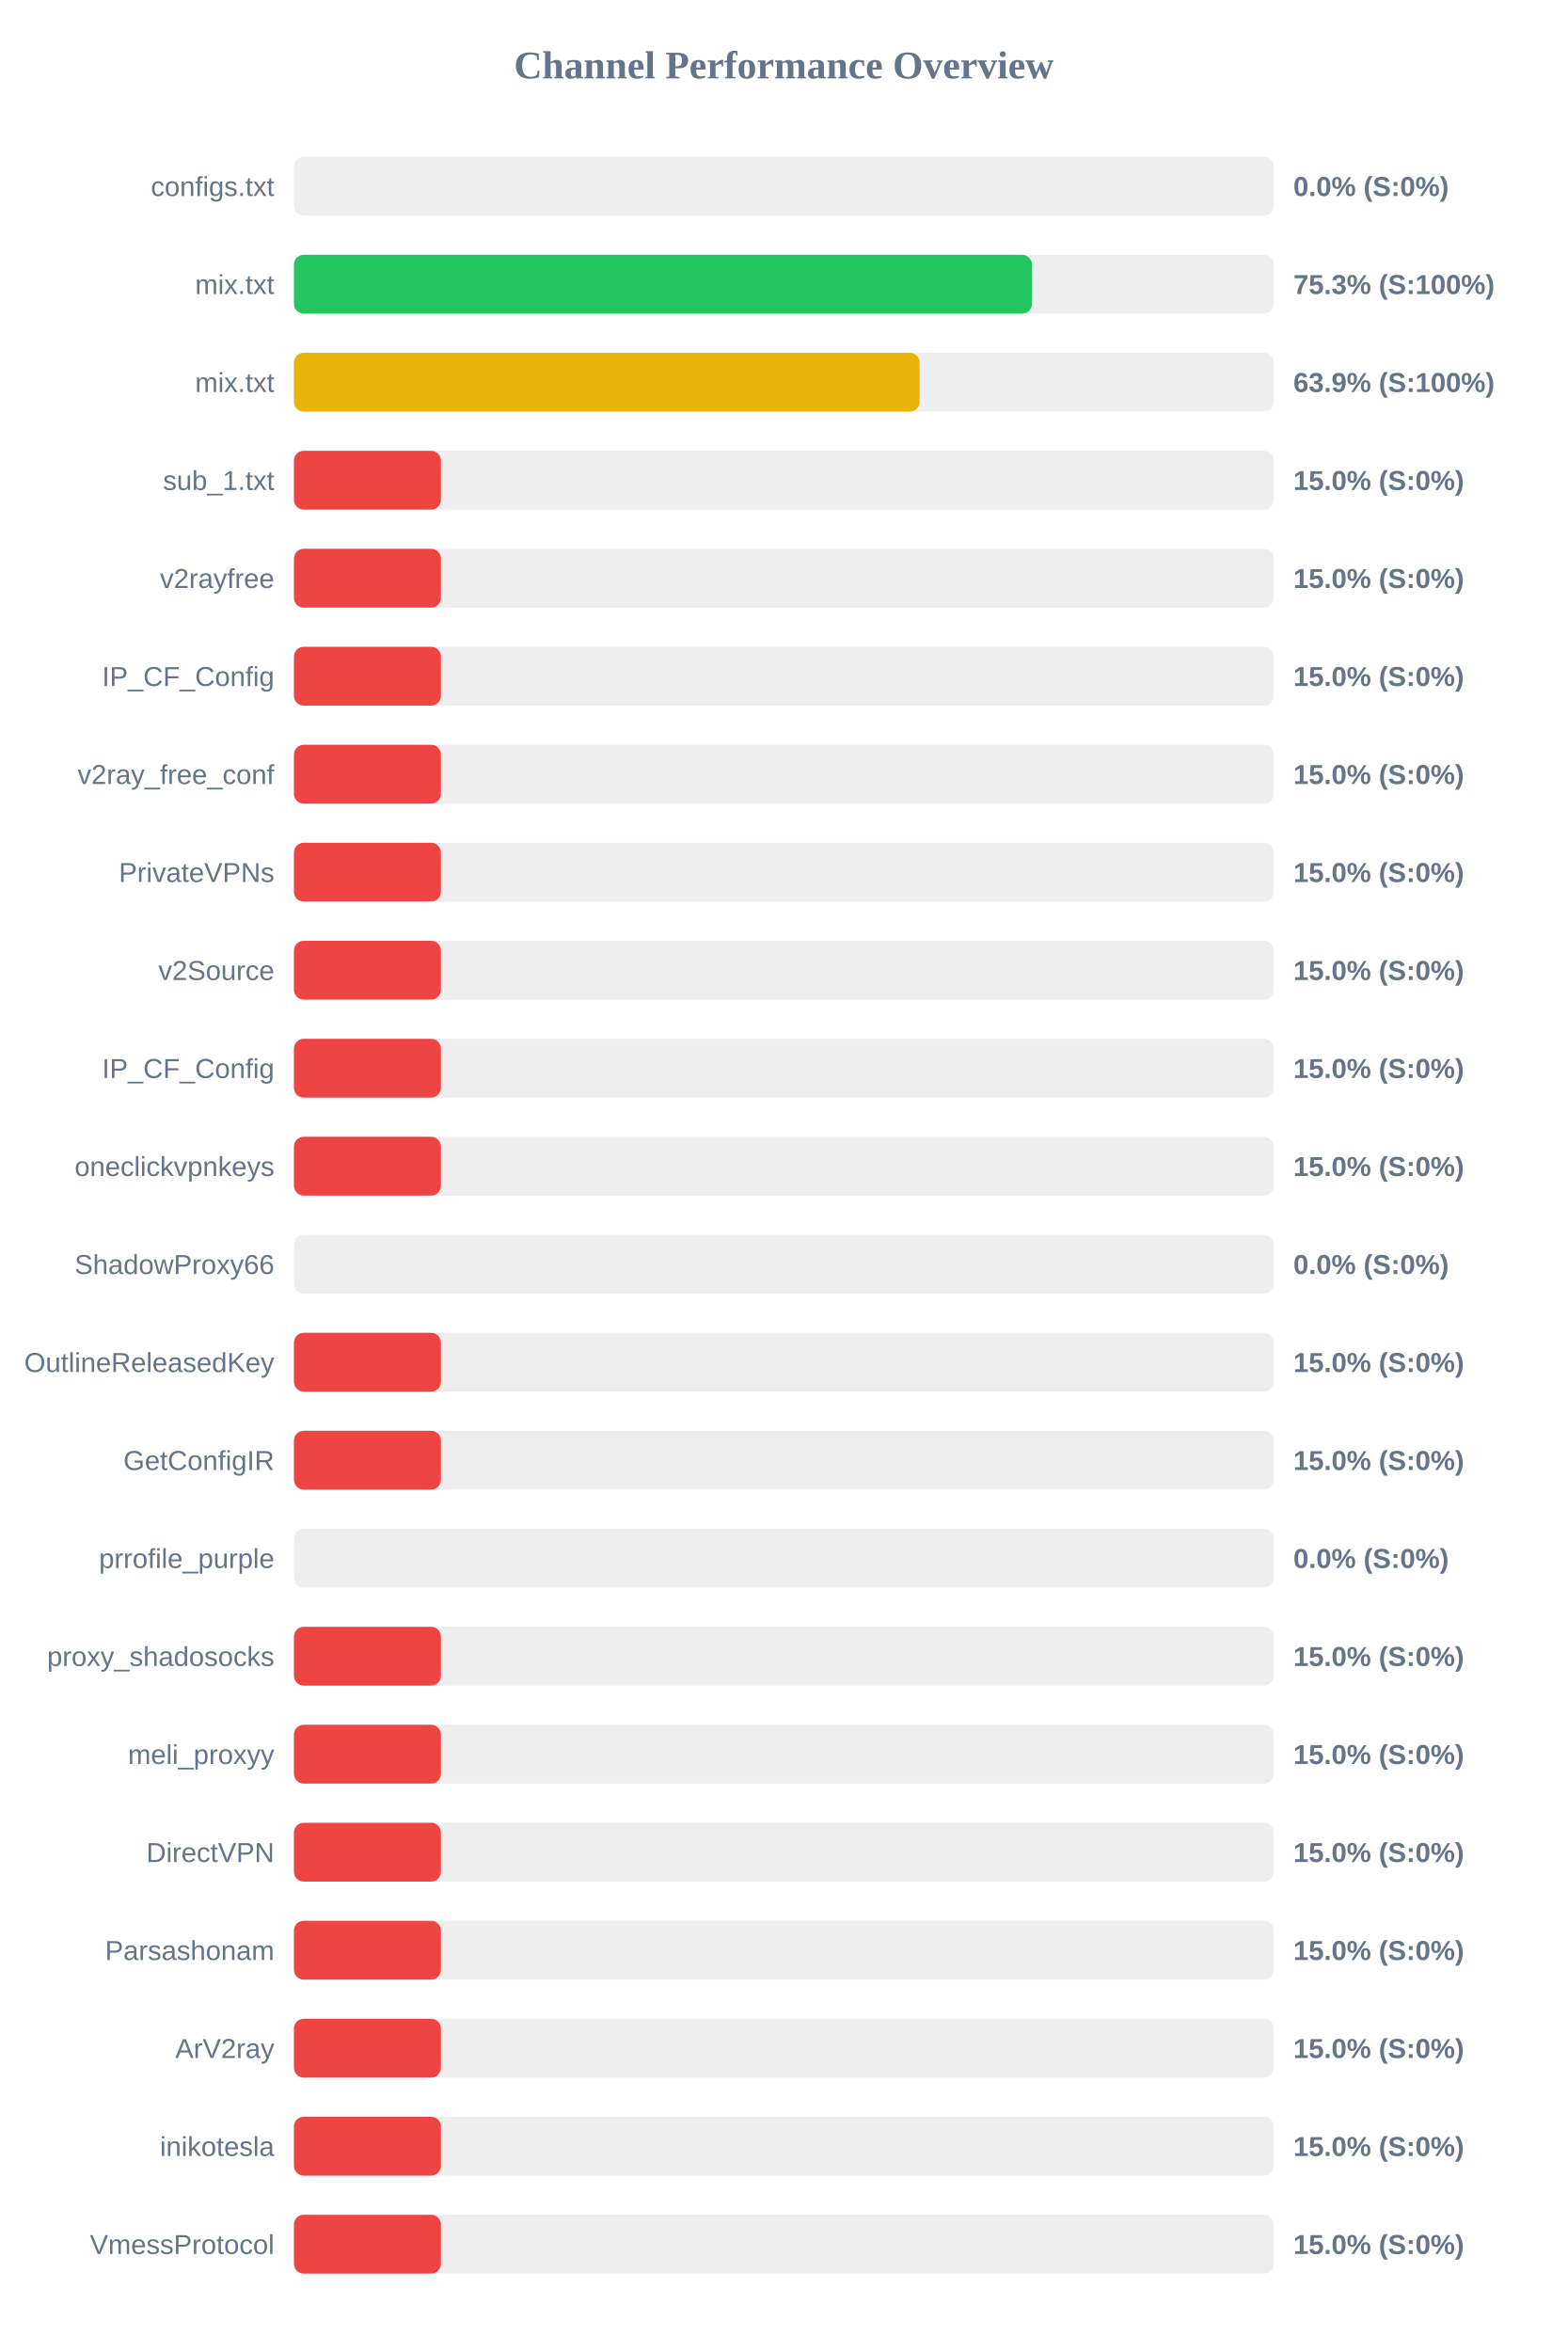
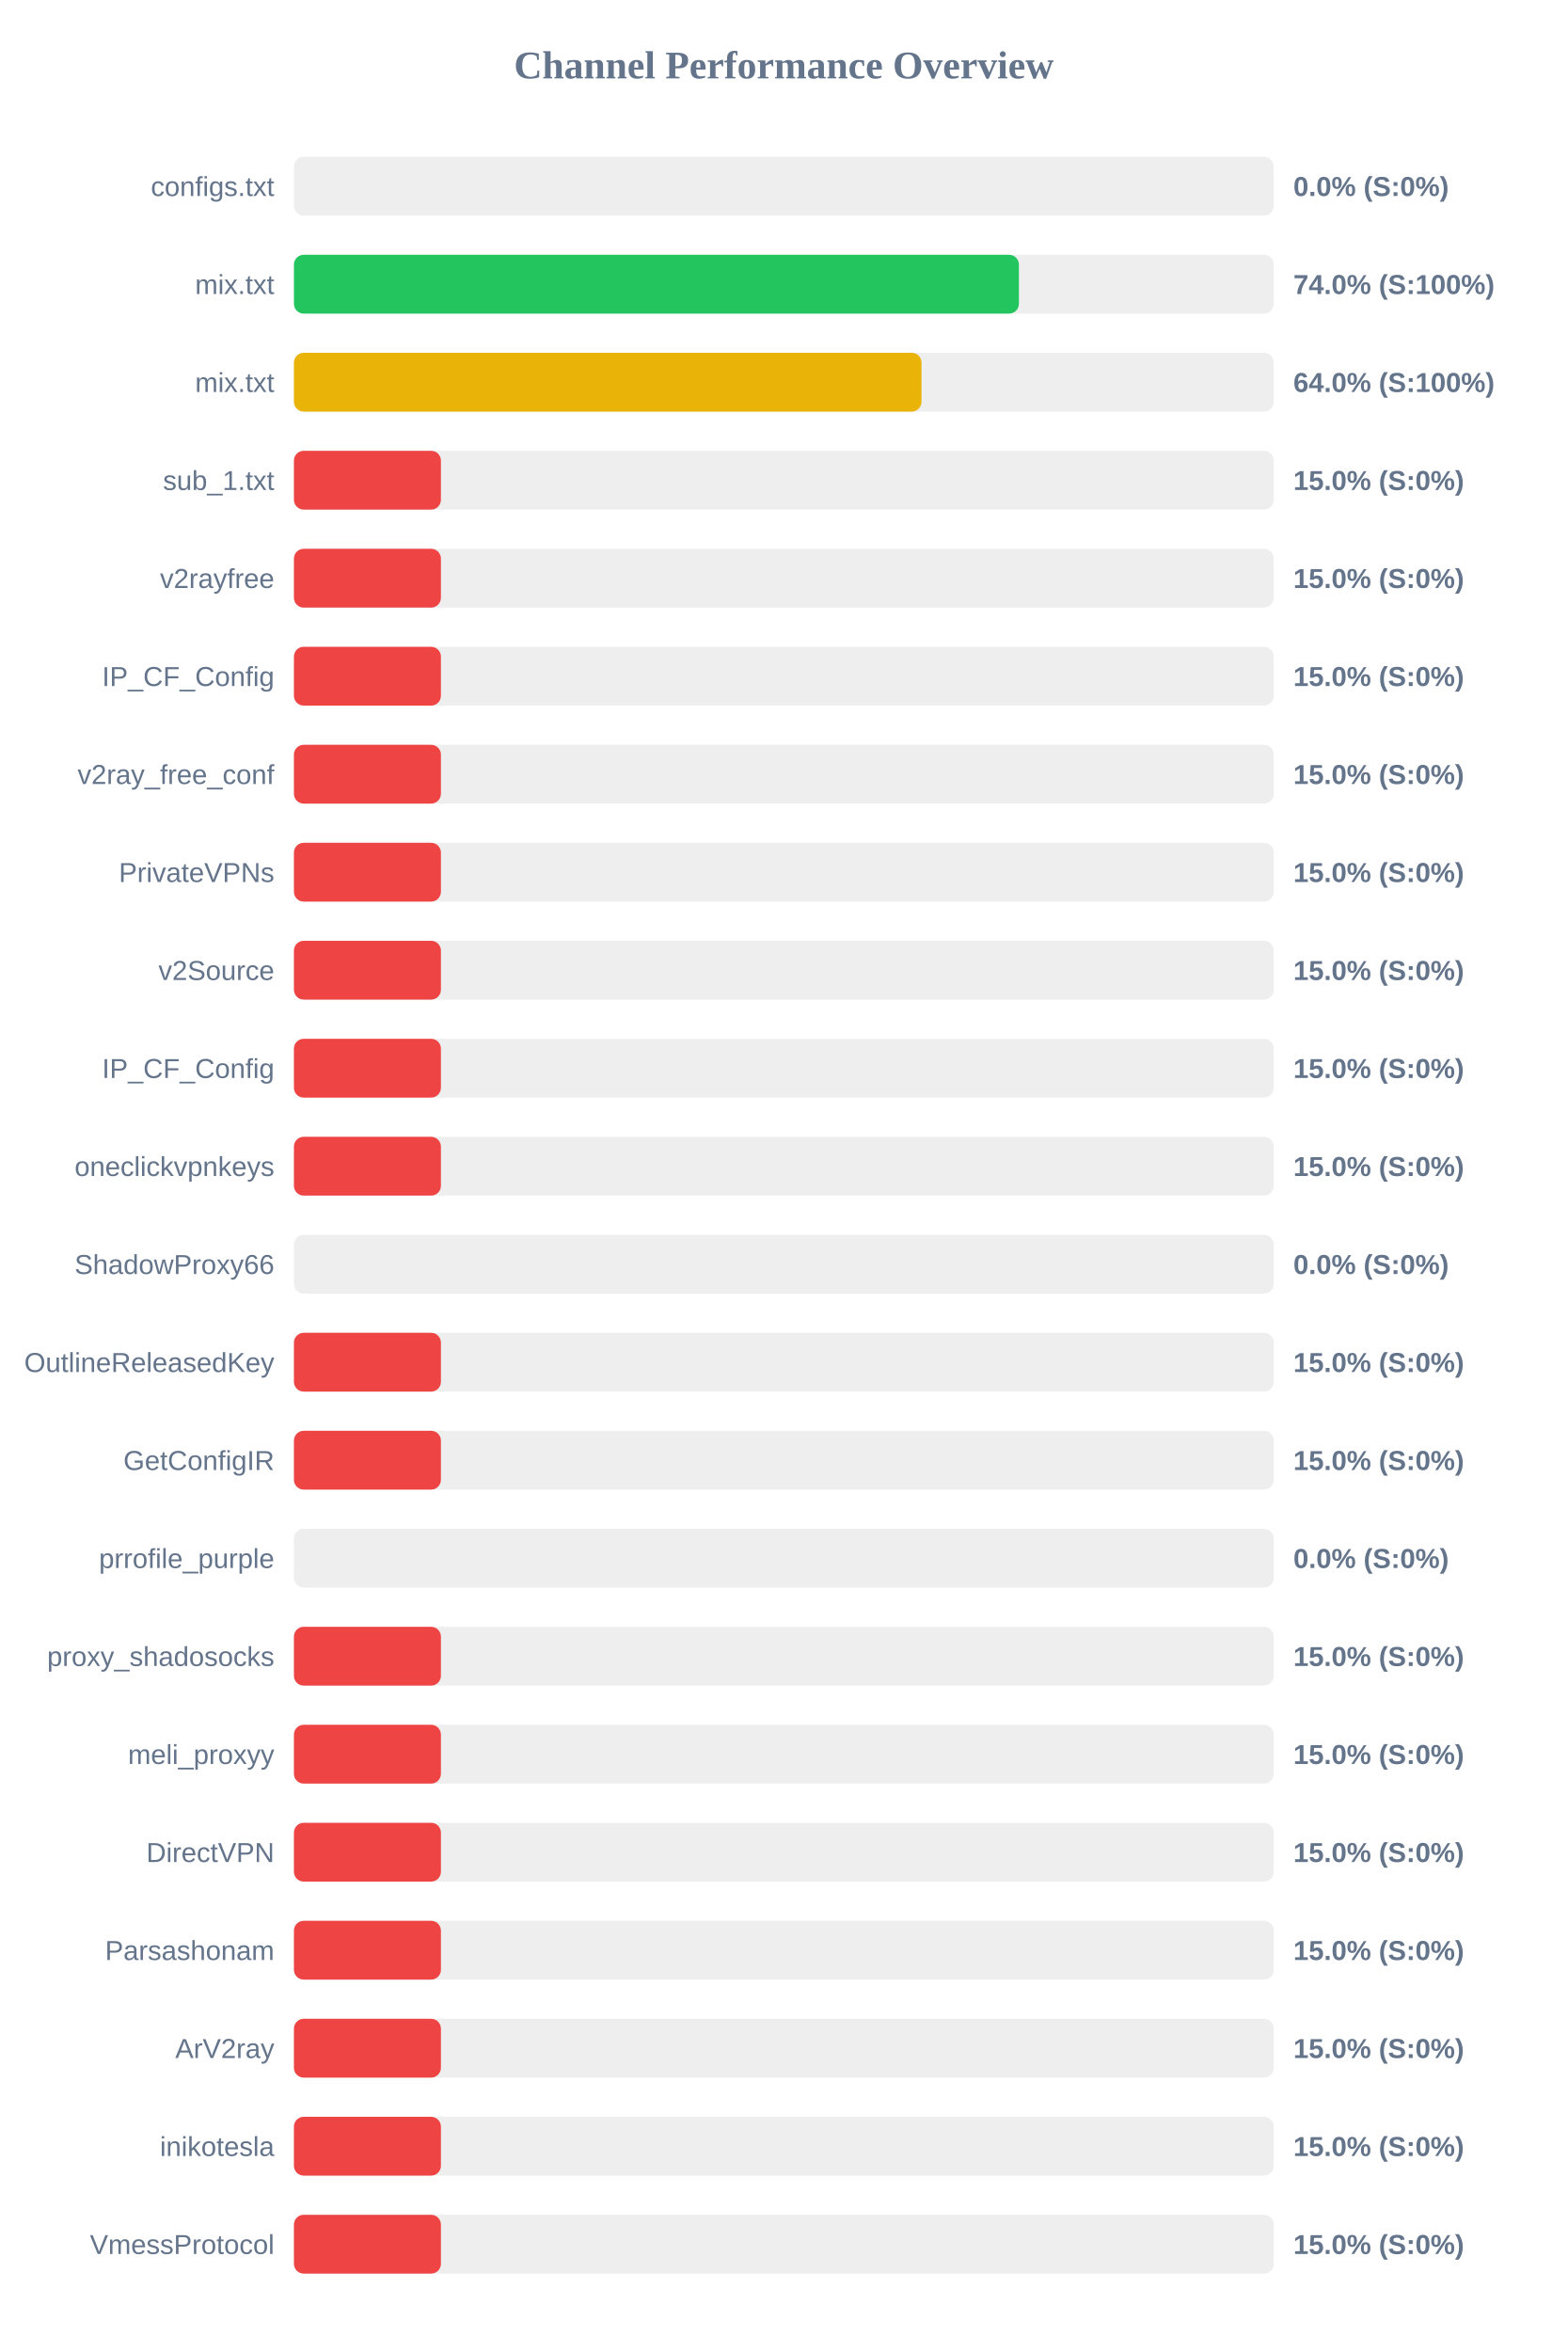
<svg xmlns="http://www.w3.org/2000/svg" width="800" height="1200" version="1.1">
  <style>
        .row { font: 14px Arial; fill: #64748b; }
        .score { font: bold 14px Arial; fill: #64748b; }
    </style>
  <text x="400" y="40" text-anchor="middle" font-size="20px" font-weight="bold" fill="#64748b">Channel Performance Overview</text>
  <rect x="150" y="80" width="500" height="30" fill="#eee" rx="5" />
  <rect x="150" y="80" width="0.0" height="30" fill="#ef4444" rx="5" />
  <text x="140" y="100" text-anchor="end" class="row">configs.txt</text>
  <text x="660" y="100" text-anchor="start" class="score">0.0% (S:0%)</text>
  <rect x="150" y="130" width="500" height="30" fill="#eee" rx="5" />
-   <rect x="150" y="130" width="376.6" height="30" fill="#22c55e" rx="5" />
+   <rect x="150" y="130" width="369.95" height="30" fill="#22c55e" rx="5" />
  <text x="140" y="150" text-anchor="end" class="row">mix.txt</text>
-   <text x="660" y="150" text-anchor="start" class="score">75.3% (S:100%)</text>
+   <text x="660" y="150" text-anchor="start" class="score">74.0% (S:100%)</text>
  <rect x="150" y="180" width="500" height="30" fill="#eee" rx="5" />
-   <rect x="150" y="180" width="319.3" height="30" fill="#eab308" rx="5" />
+   <rect x="150" y="180" width="320.25" height="30" fill="#eab308" rx="5" />
  <text x="140" y="200" text-anchor="end" class="row">mix.txt</text>
-   <text x="660" y="200" text-anchor="start" class="score">63.9% (S:100%)</text>
+   <text x="660" y="200" text-anchor="start" class="score">64.0% (S:100%)</text>
  <rect x="150" y="230" width="500" height="30" fill="#eee" rx="5" />
  <rect x="150" y="230" width="75.0" height="30" fill="#ef4444" rx="5" />
  <text x="140" y="250" text-anchor="end" class="row">sub_1.txt</text>
  <text x="660" y="250" text-anchor="start" class="score">15.0% (S:0%)</text>
  <rect x="150" y="280" width="500" height="30" fill="#eee" rx="5" />
  <rect x="150" y="280" width="75.0" height="30" fill="#ef4444" rx="5" />
  <text x="140" y="300" text-anchor="end" class="row">v2rayfree</text>
  <text x="660" y="300" text-anchor="start" class="score">15.0% (S:0%)</text>
  <rect x="150" y="330" width="500" height="30" fill="#eee" rx="5" />
  <rect x="150" y="330" width="75.0" height="30" fill="#ef4444" rx="5" />
  <text x="140" y="350" text-anchor="end" class="row">IP_CF_Config</text>
  <text x="660" y="350" text-anchor="start" class="score">15.0% (S:0%)</text>
  <rect x="150" y="380" width="500" height="30" fill="#eee" rx="5" />
  <rect x="150" y="380" width="75.0" height="30" fill="#ef4444" rx="5" />
  <text x="140" y="400" text-anchor="end" class="row">v2ray_free_conf</text>
  <text x="660" y="400" text-anchor="start" class="score">15.0% (S:0%)</text>
  <rect x="150" y="430" width="500" height="30" fill="#eee" rx="5" />
  <rect x="150" y="430" width="75.0" height="30" fill="#ef4444" rx="5" />
  <text x="140" y="450" text-anchor="end" class="row">PrivateVPNs</text>
  <text x="660" y="450" text-anchor="start" class="score">15.0% (S:0%)</text>
  <rect x="150" y="480" width="500" height="30" fill="#eee" rx="5" />
  <rect x="150" y="480" width="75.0" height="30" fill="#ef4444" rx="5" />
  <text x="140" y="500" text-anchor="end" class="row">v2Source</text>
  <text x="660" y="500" text-anchor="start" class="score">15.0% (S:0%)</text>
  <rect x="150" y="530" width="500" height="30" fill="#eee" rx="5" />
  <rect x="150" y="530" width="75.0" height="30" fill="#ef4444" rx="5" />
  <text x="140" y="550" text-anchor="end" class="row">IP_CF_Config</text>
  <text x="660" y="550" text-anchor="start" class="score">15.0% (S:0%)</text>
  <rect x="150" y="580" width="500" height="30" fill="#eee" rx="5" />
  <rect x="150" y="580" width="75.0" height="30" fill="#ef4444" rx="5" />
  <text x="140" y="600" text-anchor="end" class="row">oneclickvpnkeys</text>
  <text x="660" y="600" text-anchor="start" class="score">15.0% (S:0%)</text>
  <rect x="150" y="630" width="500" height="30" fill="#eee" rx="5" />
  <rect x="150" y="630" width="0.0" height="30" fill="#ef4444" rx="5" />
  <text x="140" y="650" text-anchor="end" class="row">ShadowProxy66</text>
  <text x="660" y="650" text-anchor="start" class="score">0.0% (S:0%)</text>
  <rect x="150" y="680" width="500" height="30" fill="#eee" rx="5" />
  <rect x="150" y="680" width="75.0" height="30" fill="#ef4444" rx="5" />
  <text x="140" y="700" text-anchor="end" class="row">OutlineReleasedKey</text>
  <text x="660" y="700" text-anchor="start" class="score">15.0% (S:0%)</text>
  <rect x="150" y="730" width="500" height="30" fill="#eee" rx="5" />
  <rect x="150" y="730" width="75.0" height="30" fill="#ef4444" rx="5" />
  <text x="140" y="750" text-anchor="end" class="row">GetConfigIR</text>
  <text x="660" y="750" text-anchor="start" class="score">15.0% (S:0%)</text>
  <rect x="150" y="780" width="500" height="30" fill="#eee" rx="5" />
  <rect x="150" y="780" width="0.0" height="30" fill="#ef4444" rx="5" />
  <text x="140" y="800" text-anchor="end" class="row">prrofile_purple</text>
  <text x="660" y="800" text-anchor="start" class="score">0.0% (S:0%)</text>
  <rect x="150" y="830" width="500" height="30" fill="#eee" rx="5" />
  <rect x="150" y="830" width="75.0" height="30" fill="#ef4444" rx="5" />
  <text x="140" y="850" text-anchor="end" class="row">proxy_shadosocks</text>
  <text x="660" y="850" text-anchor="start" class="score">15.0% (S:0%)</text>
  <rect x="150" y="880" width="500" height="30" fill="#eee" rx="5" />
  <rect x="150" y="880" width="75.0" height="30" fill="#ef4444" rx="5" />
  <text x="140" y="900" text-anchor="end" class="row">meli_proxyy</text>
  <text x="660" y="900" text-anchor="start" class="score">15.0% (S:0%)</text>
  <rect x="150" y="930" width="500" height="30" fill="#eee" rx="5" />
  <rect x="150" y="930" width="75.0" height="30" fill="#ef4444" rx="5" />
  <text x="140" y="950" text-anchor="end" class="row">DirectVPN</text>
  <text x="660" y="950" text-anchor="start" class="score">15.0% (S:0%)</text>
  <rect x="150" y="980" width="500" height="30" fill="#eee" rx="5" />
  <rect x="150" y="980" width="75.0" height="30" fill="#ef4444" rx="5" />
  <text x="140" y="1000" text-anchor="end" class="row">Parsashonam</text>
  <text x="660" y="1000" text-anchor="start" class="score">15.0% (S:0%)</text>
  <rect x="150" y="1030" width="500" height="30" fill="#eee" rx="5" />
  <rect x="150" y="1030" width="75.0" height="30" fill="#ef4444" rx="5" />
  <text x="140" y="1050" text-anchor="end" class="row">ArV2ray</text>
  <text x="660" y="1050" text-anchor="start" class="score">15.0% (S:0%)</text>
  <rect x="150" y="1080" width="500" height="30" fill="#eee" rx="5" />
  <rect x="150" y="1080" width="75.0" height="30" fill="#ef4444" rx="5" />
  <text x="140" y="1100" text-anchor="end" class="row">inikotesla</text>
  <text x="660" y="1100" text-anchor="start" class="score">15.0% (S:0%)</text>
  <rect x="150" y="1130" width="500" height="30" fill="#eee" rx="5" />
  <rect x="150" y="1130" width="75.0" height="30" fill="#ef4444" rx="5" />
  <text x="140" y="1150" text-anchor="end" class="row">VmessProtocol</text>
  <text x="660" y="1150" text-anchor="start" class="score">15.0% (S:0%)</text>
</svg>
